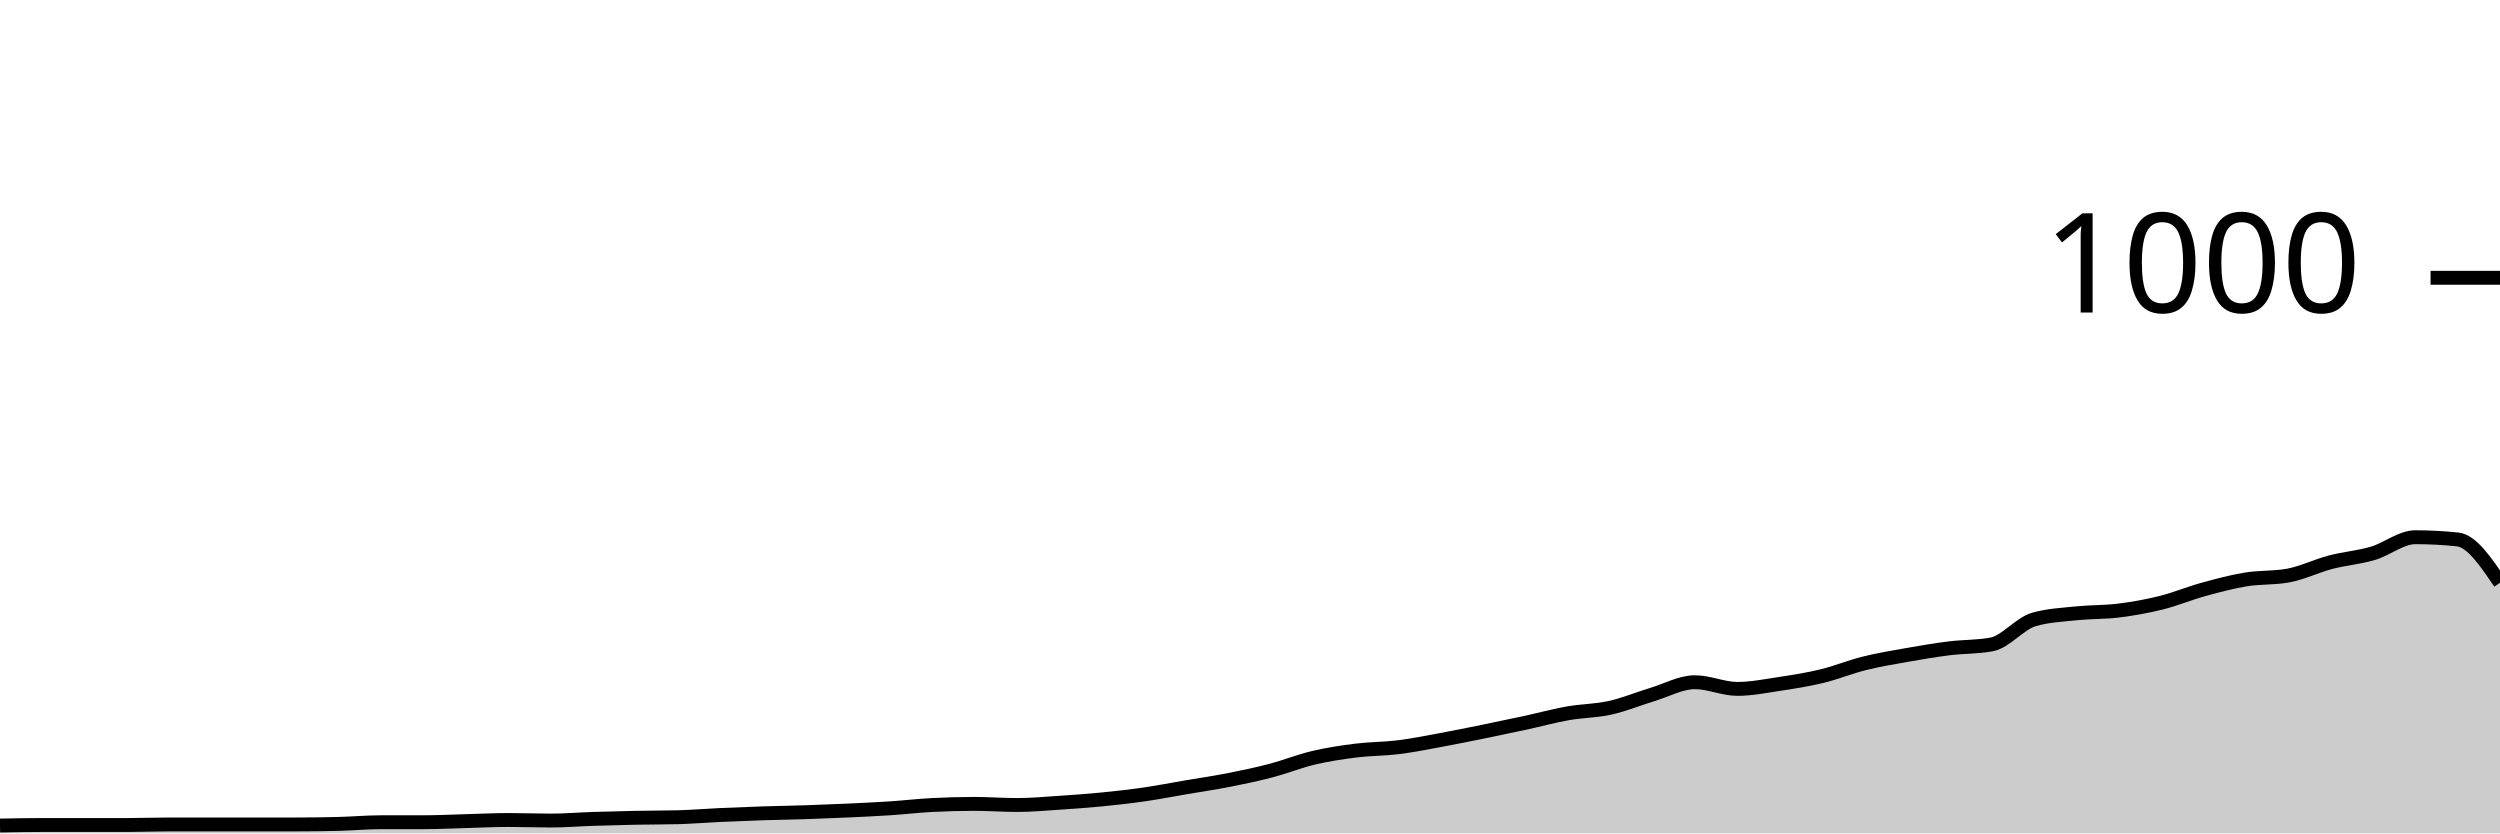
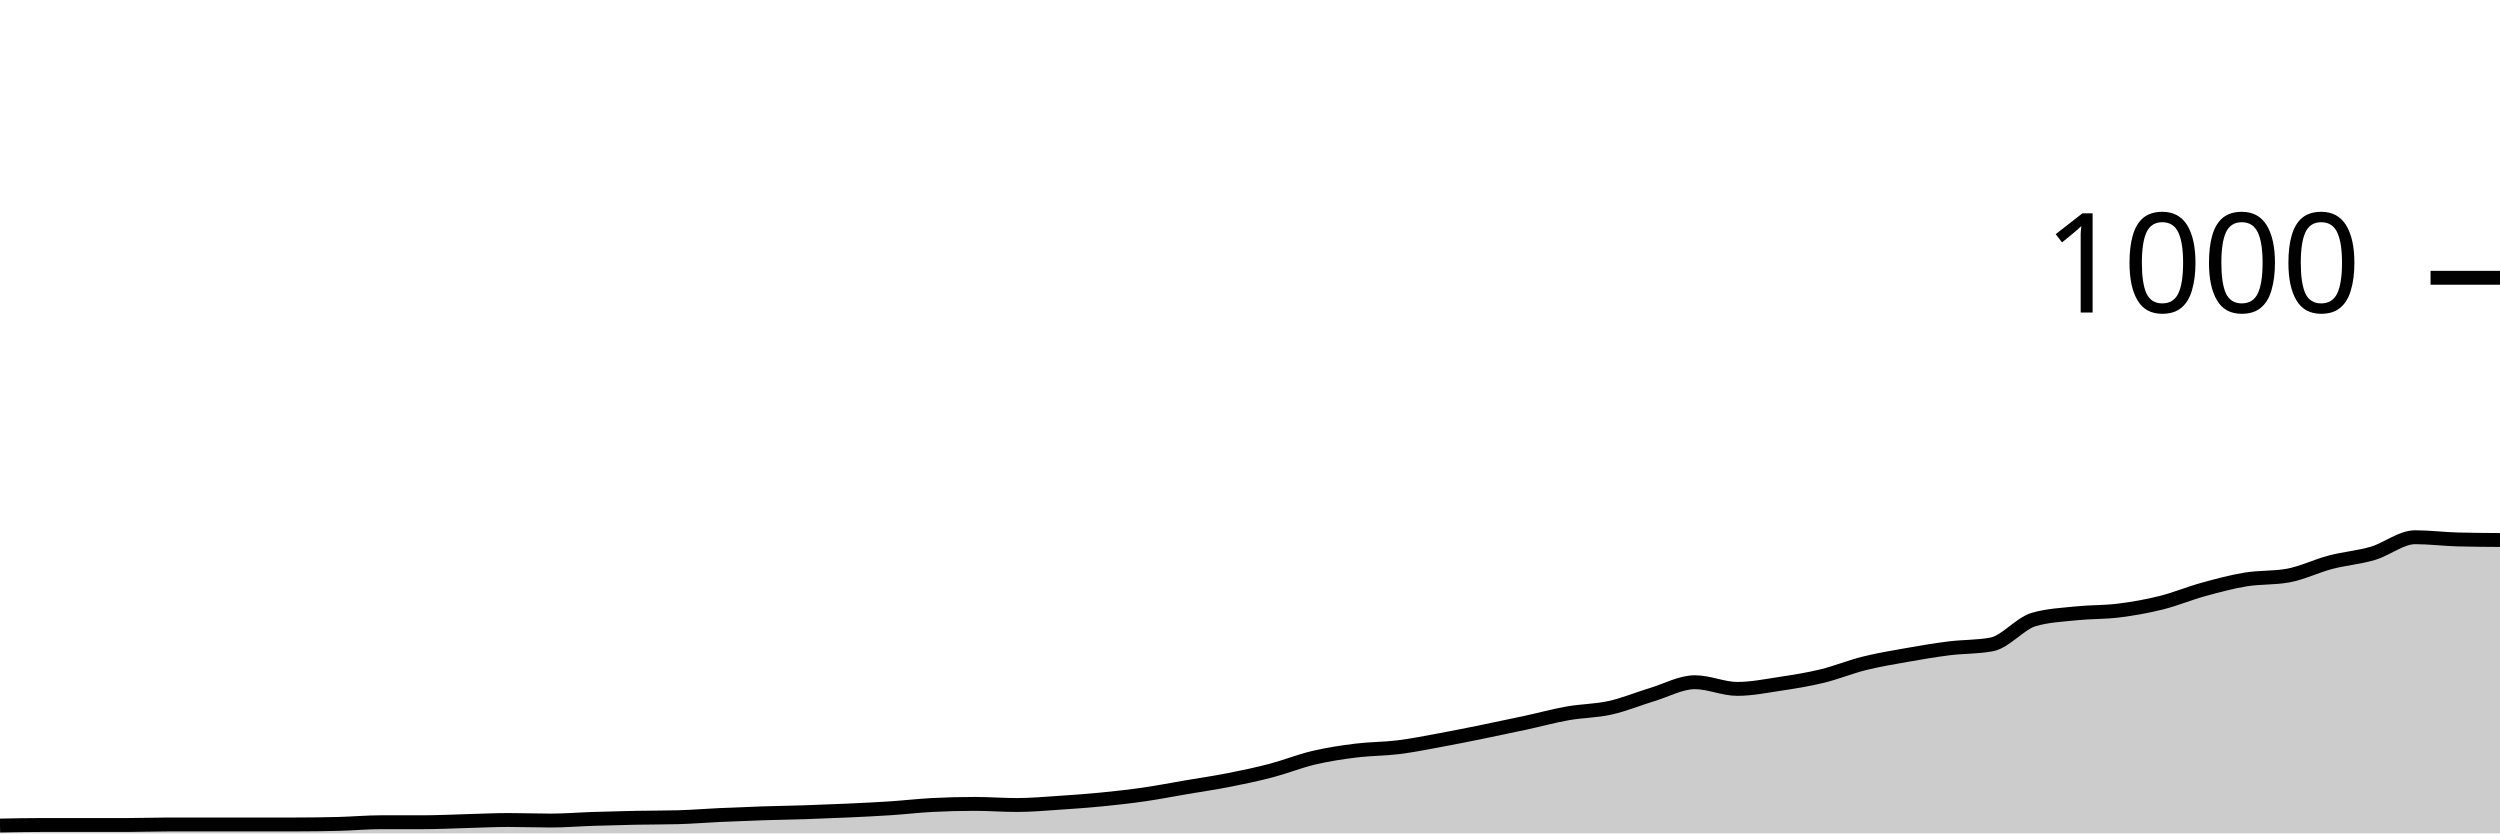
<svg xmlns="http://www.w3.org/2000/svg" viewBox="0 0 180 60">
  <g transform="translate(0,20)">
-     <path class="area" fill="rgba(0, 0, 0, 0.2)" d="M0,39.44C1.017,39.42,2.034,39.4,3.051,39.4C4.068,39.4,5.085,39.4,6.102,39.4C7.119,39.4,8.136,39.4,9.153,39.4C10.169,39.4,11.186,39.36,12.203,39.36C13.22,39.36,14.237,39.36,15.254,39.36C16.271,39.36,17.288,39.36,18.305,39.36C19.322,39.36,20.339,39.36,21.356,39.36C22.373,39.36,23.39,39.347,24.407,39.32C25.424,39.293,26.441,39.2,27.458,39.2C28.475,39.2,29.492,39.2,30.508,39.2C31.525,39.2,32.542,39.147,33.559,39.12C34.576,39.093,35.593,39.04,36.61,39.04C37.627,39.04,38.644,39.08,39.661,39.08C40.678,39.08,41.695,38.993,42.712,38.96C43.729,38.927,44.746,38.9,45.763,38.88C46.78,38.86,47.797,38.867,48.814,38.84C49.831,38.813,50.847,38.727,51.864,38.68C52.881,38.633,53.898,38.593,54.915,38.56C55.932,38.527,56.949,38.513,57.966,38.48C58.983,38.447,60,38.407,61.017,38.36C62.034,38.313,63.051,38.267,64.068,38.2C65.085,38.133,66.102,38.013,67.119,37.96C68.136,37.907,69.153,37.88,70.169,37.88C71.186,37.88,72.203,37.96,73.22,37.96C74.237,37.96,75.254,37.867,76.271,37.8C77.288,37.733,78.305,37.66,79.322,37.56C80.339,37.46,81.356,37.347,82.373,37.2C83.39,37.053,84.407,36.853,85.424,36.68C86.441,36.507,87.458,36.36,88.475,36.16C89.492,35.96,90.508,35.747,91.525,35.48C92.542,35.213,93.559,34.8,94.576,34.56C95.593,34.32,96.61,34.167,97.627,34.04C98.644,33.913,99.661,33.927,100.678,33.8C101.695,33.673,102.712,33.467,103.729,33.28C104.746,33.093,105.763,32.887,106.78,32.68C107.797,32.473,108.814,32.26,109.831,32.04C110.847,31.82,111.864,31.54,112.881,31.36C113.898,31.18,114.915,31.187,115.932,30.96C116.949,30.733,117.966,30.307,118.983,30C120,29.693,121.017,29.12,122.034,29.12C123.051,29.12,124.068,29.6,125.085,29.6C126.102,29.6,127.119,29.393,128.136,29.24C129.153,29.087,130.169,28.927,131.186,28.68C132.203,28.433,133.22,28.013,134.237,27.76C135.254,27.507,136.271,27.34,137.288,27.16C138.305,26.98,139.322,26.807,140.339,26.68C141.356,26.553,142.373,26.587,143.39,26.4C144.407,26.213,145.424,24.893,146.441,24.6C147.458,24.307,148.475,24.267,149.492,24.16C150.508,24.053,151.525,24.087,152.542,23.96C153.559,23.833,154.576,23.653,155.593,23.4C156.61,23.147,157.627,22.72,158.644,22.44C159.661,22.16,160.678,21.887,161.695,21.72C162.712,21.553,163.729,21.627,164.746,21.44C165.763,21.253,166.78,20.747,167.797,20.48C168.814,20.213,169.831,20.14,170.847,19.84C171.864,19.54,172.881,18.68,173.898,18.68C174.915,18.68,175.932,18.733,176.949,18.84C177.966,18.947,178.983,20.453,180,21.96L180,40C178.983,40,177.966,40,176.949,40C175.932,40,174.915,40,173.898,40C172.881,40,171.864,40,170.847,40C169.831,40,168.814,40,167.797,40C166.78,40,165.763,40,164.746,40C163.729,40,162.712,40,161.695,40C160.678,40,159.661,40,158.644,40C157.627,40,156.61,40,155.593,40C154.576,40,153.559,40,152.542,40C151.525,40,150.508,40,149.492,40C148.475,40,147.458,40,146.441,40C145.424,40,144.407,40,143.39,40C142.373,40,141.356,40,140.339,40C139.322,40,138.305,40,137.288,40C136.271,40,135.254,40,134.237,40C133.22,40,132.203,40,131.186,40C130.169,40,129.153,40,128.136,40C127.119,40,126.102,40,125.085,40C124.068,40,123.051,40,122.034,40C121.017,40,120,40,118.983,40C117.966,40,116.949,40,115.932,40C114.915,40,113.898,40,112.881,40C111.864,40,110.847,40,109.831,40C108.814,40,107.797,40,106.78,40C105.763,40,104.746,40,103.729,40C102.712,40,101.695,40,100.678,40C99.661,40,98.644,40,97.627,40C96.61,40,95.593,40,94.576,40C93.559,40,92.542,40,91.525,40C90.508,40,89.492,40,88.475,40C87.458,40,86.441,40,85.424,40C84.407,40,83.39,40,82.373,40C81.356,40,80.339,40,79.322,40C78.305,40,77.288,40,76.271,40C75.254,40,74.237,40,73.22,40C72.203,40,71.186,40,70.169,40C69.153,40,68.136,40,67.119,40C66.102,40,65.085,40,64.068,40C63.051,40,62.034,40,61.017,40C60,40,58.983,40,57.966,40C56.949,40,55.932,40,54.915,40C53.898,40,52.881,40,51.864,40C50.847,40,49.831,40,48.814,40C47.797,40,46.78,40,45.763,40C44.746,40,43.729,40,42.712,40C41.695,40,40.678,40,39.661,40C38.644,40,37.627,40,36.61,40C35.593,40,34.576,40,33.559,40C32.542,40,31.525,40,30.508,40C29.492,40,28.475,40,27.458,40C26.441,40,25.424,40,24.407,40C23.39,40,22.373,40,21.356,40C20.339,40,19.322,40,18.305,40C17.288,40,16.271,40,15.254,40C14.237,40,13.22,40,12.203,40C11.186,40,10.169,40,9.153,40C8.136,40,7.119,40,6.102,40C5.085,40,4.068,40,3.051,40C2.034,40,1.017,40,0,40Z" />
-     <path class="line" stroke="black" fill="none" d="M0,39.44C1.017,39.42,2.034,39.4,3.051,39.4C4.068,39.4,5.085,39.4,6.102,39.4C7.119,39.4,8.136,39.4,9.153,39.4C10.169,39.4,11.186,39.36,12.203,39.36C13.22,39.36,14.237,39.36,15.254,39.36C16.271,39.36,17.288,39.36,18.305,39.36C19.322,39.36,20.339,39.36,21.356,39.36C22.373,39.36,23.39,39.347,24.407,39.32C25.424,39.293,26.441,39.2,27.458,39.2C28.475,39.2,29.492,39.2,30.508,39.2C31.525,39.2,32.542,39.147,33.559,39.12C34.576,39.093,35.593,39.04,36.61,39.04C37.627,39.04,38.644,39.08,39.661,39.08C40.678,39.08,41.695,38.993,42.712,38.96C43.729,38.927,44.746,38.9,45.763,38.88C46.78,38.86,47.797,38.867,48.814,38.84C49.831,38.813,50.847,38.727,51.864,38.68C52.881,38.633,53.898,38.593,54.915,38.56C55.932,38.527,56.949,38.513,57.966,38.48C58.983,38.447,60,38.407,61.017,38.36C62.034,38.313,63.051,38.267,64.068,38.2C65.085,38.133,66.102,38.013,67.119,37.96C68.136,37.907,69.153,37.88,70.169,37.88C71.186,37.88,72.203,37.96,73.22,37.96C74.237,37.96,75.254,37.867,76.271,37.8C77.288,37.733,78.305,37.66,79.322,37.56C80.339,37.46,81.356,37.347,82.373,37.2C83.39,37.053,84.407,36.853,85.424,36.68C86.441,36.507,87.458,36.36,88.475,36.16C89.492,35.96,90.508,35.747,91.525,35.48C92.542,35.213,93.559,34.8,94.576,34.56C95.593,34.32,96.61,34.167,97.627,34.04C98.644,33.913,99.661,33.927,100.678,33.8C101.695,33.673,102.712,33.467,103.729,33.28C104.746,33.093,105.763,32.887,106.78,32.68C107.797,32.473,108.814,32.26,109.831,32.04C110.847,31.82,111.864,31.54,112.881,31.36C113.898,31.18,114.915,31.187,115.932,30.96C116.949,30.733,117.966,30.307,118.983,30C120,29.693,121.017,29.12,122.034,29.12C123.051,29.12,124.068,29.6,125.085,29.6C126.102,29.6,127.119,29.393,128.136,29.24C129.153,29.087,130.169,28.927,131.186,28.68C132.203,28.433,133.22,28.013,134.237,27.76C135.254,27.507,136.271,27.34,137.288,27.16C138.305,26.98,139.322,26.807,140.339,26.68C141.356,26.553,142.373,26.587,143.39,26.4C144.407,26.213,145.424,24.893,146.441,24.6C147.458,24.307,148.475,24.267,149.492,24.16C150.508,24.053,151.525,24.087,152.542,23.96C153.559,23.833,154.576,23.653,155.593,23.4C156.61,23.147,157.627,22.72,158.644,22.44C159.661,22.16,160.678,21.887,161.695,21.72C162.712,21.553,163.729,21.627,164.746,21.44C165.763,21.253,166.78,20.747,167.797,20.48C168.814,20.213,169.831,20.14,170.847,19.84C171.864,19.54,172.881,18.68,173.898,18.68C174.915,18.68,175.932,18.733,176.949,18.84C177.966,18.947,178.983,20.453,180,21.96" />
+     <path class="area" fill="rgba(0, 0, 0, 0.2)" d="M0,39.44C1.017,39.42,2.034,39.4,3.051,39.4C4.068,39.4,5.085,39.4,6.102,39.4C7.119,39.4,8.136,39.4,9.153,39.4C10.169,39.4,11.186,39.36,12.203,39.36C13.22,39.36,14.237,39.36,15.254,39.36C16.271,39.36,17.288,39.36,18.305,39.36C19.322,39.36,20.339,39.36,21.356,39.36C22.373,39.36,23.39,39.347,24.407,39.32C25.424,39.293,26.441,39.2,27.458,39.2C28.475,39.2,29.492,39.2,30.508,39.2C31.525,39.2,32.542,39.147,33.559,39.12C34.576,39.093,35.593,39.04,36.61,39.04C37.627,39.04,38.644,39.08,39.661,39.08C40.678,39.08,41.695,38.993,42.712,38.96C43.729,38.927,44.746,38.9,45.763,38.88C46.78,38.86,47.797,38.867,48.814,38.84C49.831,38.813,50.847,38.727,51.864,38.68C52.881,38.633,53.898,38.593,54.915,38.56C55.932,38.527,56.949,38.513,57.966,38.48C58.983,38.447,60,38.407,61.017,38.36C62.034,38.313,63.051,38.267,64.068,38.2C65.085,38.133,66.102,38.013,67.119,37.96C68.136,37.907,69.153,37.88,70.169,37.88C71.186,37.88,72.203,37.96,73.22,37.96C74.237,37.96,75.254,37.867,76.271,37.8C77.288,37.733,78.305,37.66,79.322,37.56C80.339,37.46,81.356,37.347,82.373,37.2C83.39,37.053,84.407,36.853,85.424,36.68C86.441,36.507,87.458,36.36,88.475,36.16C89.492,35.96,90.508,35.747,91.525,35.48C92.542,35.213,93.559,34.8,94.576,34.56C95.593,34.32,96.61,34.167,97.627,34.04C98.644,33.913,99.661,33.927,100.678,33.8C101.695,33.673,102.712,33.467,103.729,33.28C104.746,33.093,105.763,32.887,106.78,32.68C107.797,32.473,108.814,32.26,109.831,32.04C110.847,31.82,111.864,31.54,112.881,31.36C113.898,31.18,114.915,31.187,115.932,30.96C116.949,30.733,117.966,30.307,118.983,30C120,29.693,121.017,29.12,122.034,29.12C123.051,29.12,124.068,29.6,125.085,29.6C126.102,29.6,127.119,29.393,128.136,29.24C129.153,29.087,130.169,28.927,131.186,28.68C132.203,28.433,133.22,28.013,134.237,27.76C135.254,27.507,136.271,27.34,137.288,27.16C138.305,26.98,139.322,26.807,140.339,26.68C141.356,26.553,142.373,26.587,143.39,26.4C144.407,26.213,145.424,24.893,146.441,24.6C147.458,24.307,148.475,24.267,149.492,24.16C150.508,24.053,151.525,24.087,152.542,23.96C153.559,23.833,154.576,23.653,155.593,23.4C156.61,23.147,157.627,22.72,158.644,22.44C159.661,22.16,160.678,21.887,161.695,21.72C162.712,21.553,163.729,21.627,164.746,21.44C165.763,21.253,166.78,20.747,167.797,20.48C168.814,20.213,169.831,20.14,170.847,19.84C171.864,19.54,172.881,18.68,173.898,18.68C174.915,18.68,175.932,18.813,176.949,18.84C177.966,18.867,178.983,18.873,180,18.88L180,40C178.983,40,177.966,40,176.949,40C175.932,40,174.915,40,173.898,40C172.881,40,171.864,40,170.847,40C169.831,40,168.814,40,167.797,40C166.78,40,165.763,40,164.746,40C163.729,40,162.712,40,161.695,40C160.678,40,159.661,40,158.644,40C157.627,40,156.61,40,155.593,40C154.576,40,153.559,40,152.542,40C151.525,40,150.508,40,149.492,40C148.475,40,147.458,40,146.441,40C145.424,40,144.407,40,143.39,40C142.373,40,141.356,40,140.339,40C139.322,40,138.305,40,137.288,40C136.271,40,135.254,40,134.237,40C133.22,40,132.203,40,131.186,40C130.169,40,129.153,40,128.136,40C127.119,40,126.102,40,125.085,40C124.068,40,123.051,40,122.034,40C121.017,40,120,40,118.983,40C117.966,40,116.949,40,115.932,40C114.915,40,113.898,40,112.881,40C111.864,40,110.847,40,109.831,40C108.814,40,107.797,40,106.78,40C105.763,40,104.746,40,103.729,40C102.712,40,101.695,40,100.678,40C99.661,40,98.644,40,97.627,40C96.61,40,95.593,40,94.576,40C93.559,40,92.542,40,91.525,40C90.508,40,89.492,40,88.475,40C87.458,40,86.441,40,85.424,40C84.407,40,83.39,40,82.373,40C81.356,40,80.339,40,79.322,40C78.305,40,77.288,40,76.271,40C75.254,40,74.237,40,73.22,40C72.203,40,71.186,40,70.169,40C69.153,40,68.136,40,67.119,40C66.102,40,65.085,40,64.068,40C63.051,40,62.034,40,61.017,40C60,40,58.983,40,57.966,40C56.949,40,55.932,40,54.915,40C53.898,40,52.881,40,51.864,40C50.847,40,49.831,40,48.814,40C47.797,40,46.78,40,45.763,40C44.746,40,43.729,40,42.712,40C41.695,40,40.678,40,39.661,40C38.644,40,37.627,40,36.61,40C35.593,40,34.576,40,33.559,40C32.542,40,31.525,40,30.508,40C29.492,40,28.475,40,27.458,40C26.441,40,25.424,40,24.407,40C23.39,40,22.373,40,21.356,40C20.339,40,19.322,40,18.305,40C17.288,40,16.271,40,15.254,40C14.237,40,13.22,40,12.203,40C11.186,40,10.169,40,9.153,40C8.136,40,7.119,40,6.102,40C5.085,40,4.068,40,3.051,40C2.034,40,1.017,40,0,40Z" />
+     <path class="line" stroke="black" fill="none" d="M0,39.44C1.017,39.42,2.034,39.4,3.051,39.4C4.068,39.4,5.085,39.4,6.102,39.4C7.119,39.4,8.136,39.4,9.153,39.4C10.169,39.4,11.186,39.36,12.203,39.36C13.22,39.36,14.237,39.36,15.254,39.36C16.271,39.36,17.288,39.36,18.305,39.36C19.322,39.36,20.339,39.36,21.356,39.36C22.373,39.36,23.39,39.347,24.407,39.32C25.424,39.293,26.441,39.2,27.458,39.2C28.475,39.2,29.492,39.2,30.508,39.2C31.525,39.2,32.542,39.147,33.559,39.12C34.576,39.093,35.593,39.04,36.61,39.04C37.627,39.04,38.644,39.08,39.661,39.08C40.678,39.08,41.695,38.993,42.712,38.96C43.729,38.927,44.746,38.9,45.763,38.88C46.78,38.86,47.797,38.867,48.814,38.84C49.831,38.813,50.847,38.727,51.864,38.68C52.881,38.633,53.898,38.593,54.915,38.56C55.932,38.527,56.949,38.513,57.966,38.48C58.983,38.447,60,38.407,61.017,38.36C62.034,38.313,63.051,38.267,64.068,38.2C65.085,38.133,66.102,38.013,67.119,37.96C68.136,37.907,69.153,37.88,70.169,37.88C71.186,37.88,72.203,37.96,73.22,37.96C74.237,37.96,75.254,37.867,76.271,37.8C77.288,37.733,78.305,37.66,79.322,37.56C80.339,37.46,81.356,37.347,82.373,37.2C83.39,37.053,84.407,36.853,85.424,36.68C86.441,36.507,87.458,36.36,88.475,36.16C89.492,35.96,90.508,35.747,91.525,35.48C92.542,35.213,93.559,34.8,94.576,34.56C95.593,34.32,96.61,34.167,97.627,34.04C98.644,33.913,99.661,33.927,100.678,33.8C101.695,33.673,102.712,33.467,103.729,33.28C104.746,33.093,105.763,32.887,106.78,32.68C107.797,32.473,108.814,32.26,109.831,32.04C110.847,31.82,111.864,31.54,112.881,31.36C113.898,31.18,114.915,31.187,115.932,30.96C116.949,30.733,117.966,30.307,118.983,30C120,29.693,121.017,29.12,122.034,29.12C123.051,29.12,124.068,29.6,125.085,29.6C126.102,29.6,127.119,29.393,128.136,29.24C129.153,29.087,130.169,28.927,131.186,28.68C132.203,28.433,133.22,28.013,134.237,27.76C135.254,27.507,136.271,27.34,137.288,27.16C138.305,26.98,139.322,26.807,140.339,26.68C141.356,26.553,142.373,26.587,143.39,26.4C144.407,26.213,145.424,24.893,146.441,24.6C147.458,24.307,148.475,24.267,149.492,24.16C150.508,24.053,151.525,24.087,152.542,23.96C153.559,23.833,154.576,23.653,155.593,23.4C156.61,23.147,157.627,22.72,158.644,22.44C159.661,22.16,160.678,21.887,161.695,21.72C162.712,21.553,163.729,21.627,164.746,21.44C165.763,21.253,166.78,20.747,167.797,20.48C168.814,20.213,169.831,20.14,170.847,19.84C171.864,19.54,172.881,18.68,173.898,18.68C174.915,18.68,175.932,18.813,176.949,18.84C177.966,18.867,178.983,18.873,180,18.88" />
    <path class="axis-ceiling" stroke-width="1" stroke="black" fill="none" d="M175,0L180,0" />
    <text class="axis-ceiling-label" font-family="sans-serif" text-anchor="end" font-size="10px" x="170" y="2.5">1000</text>
  </g>
</svg>
